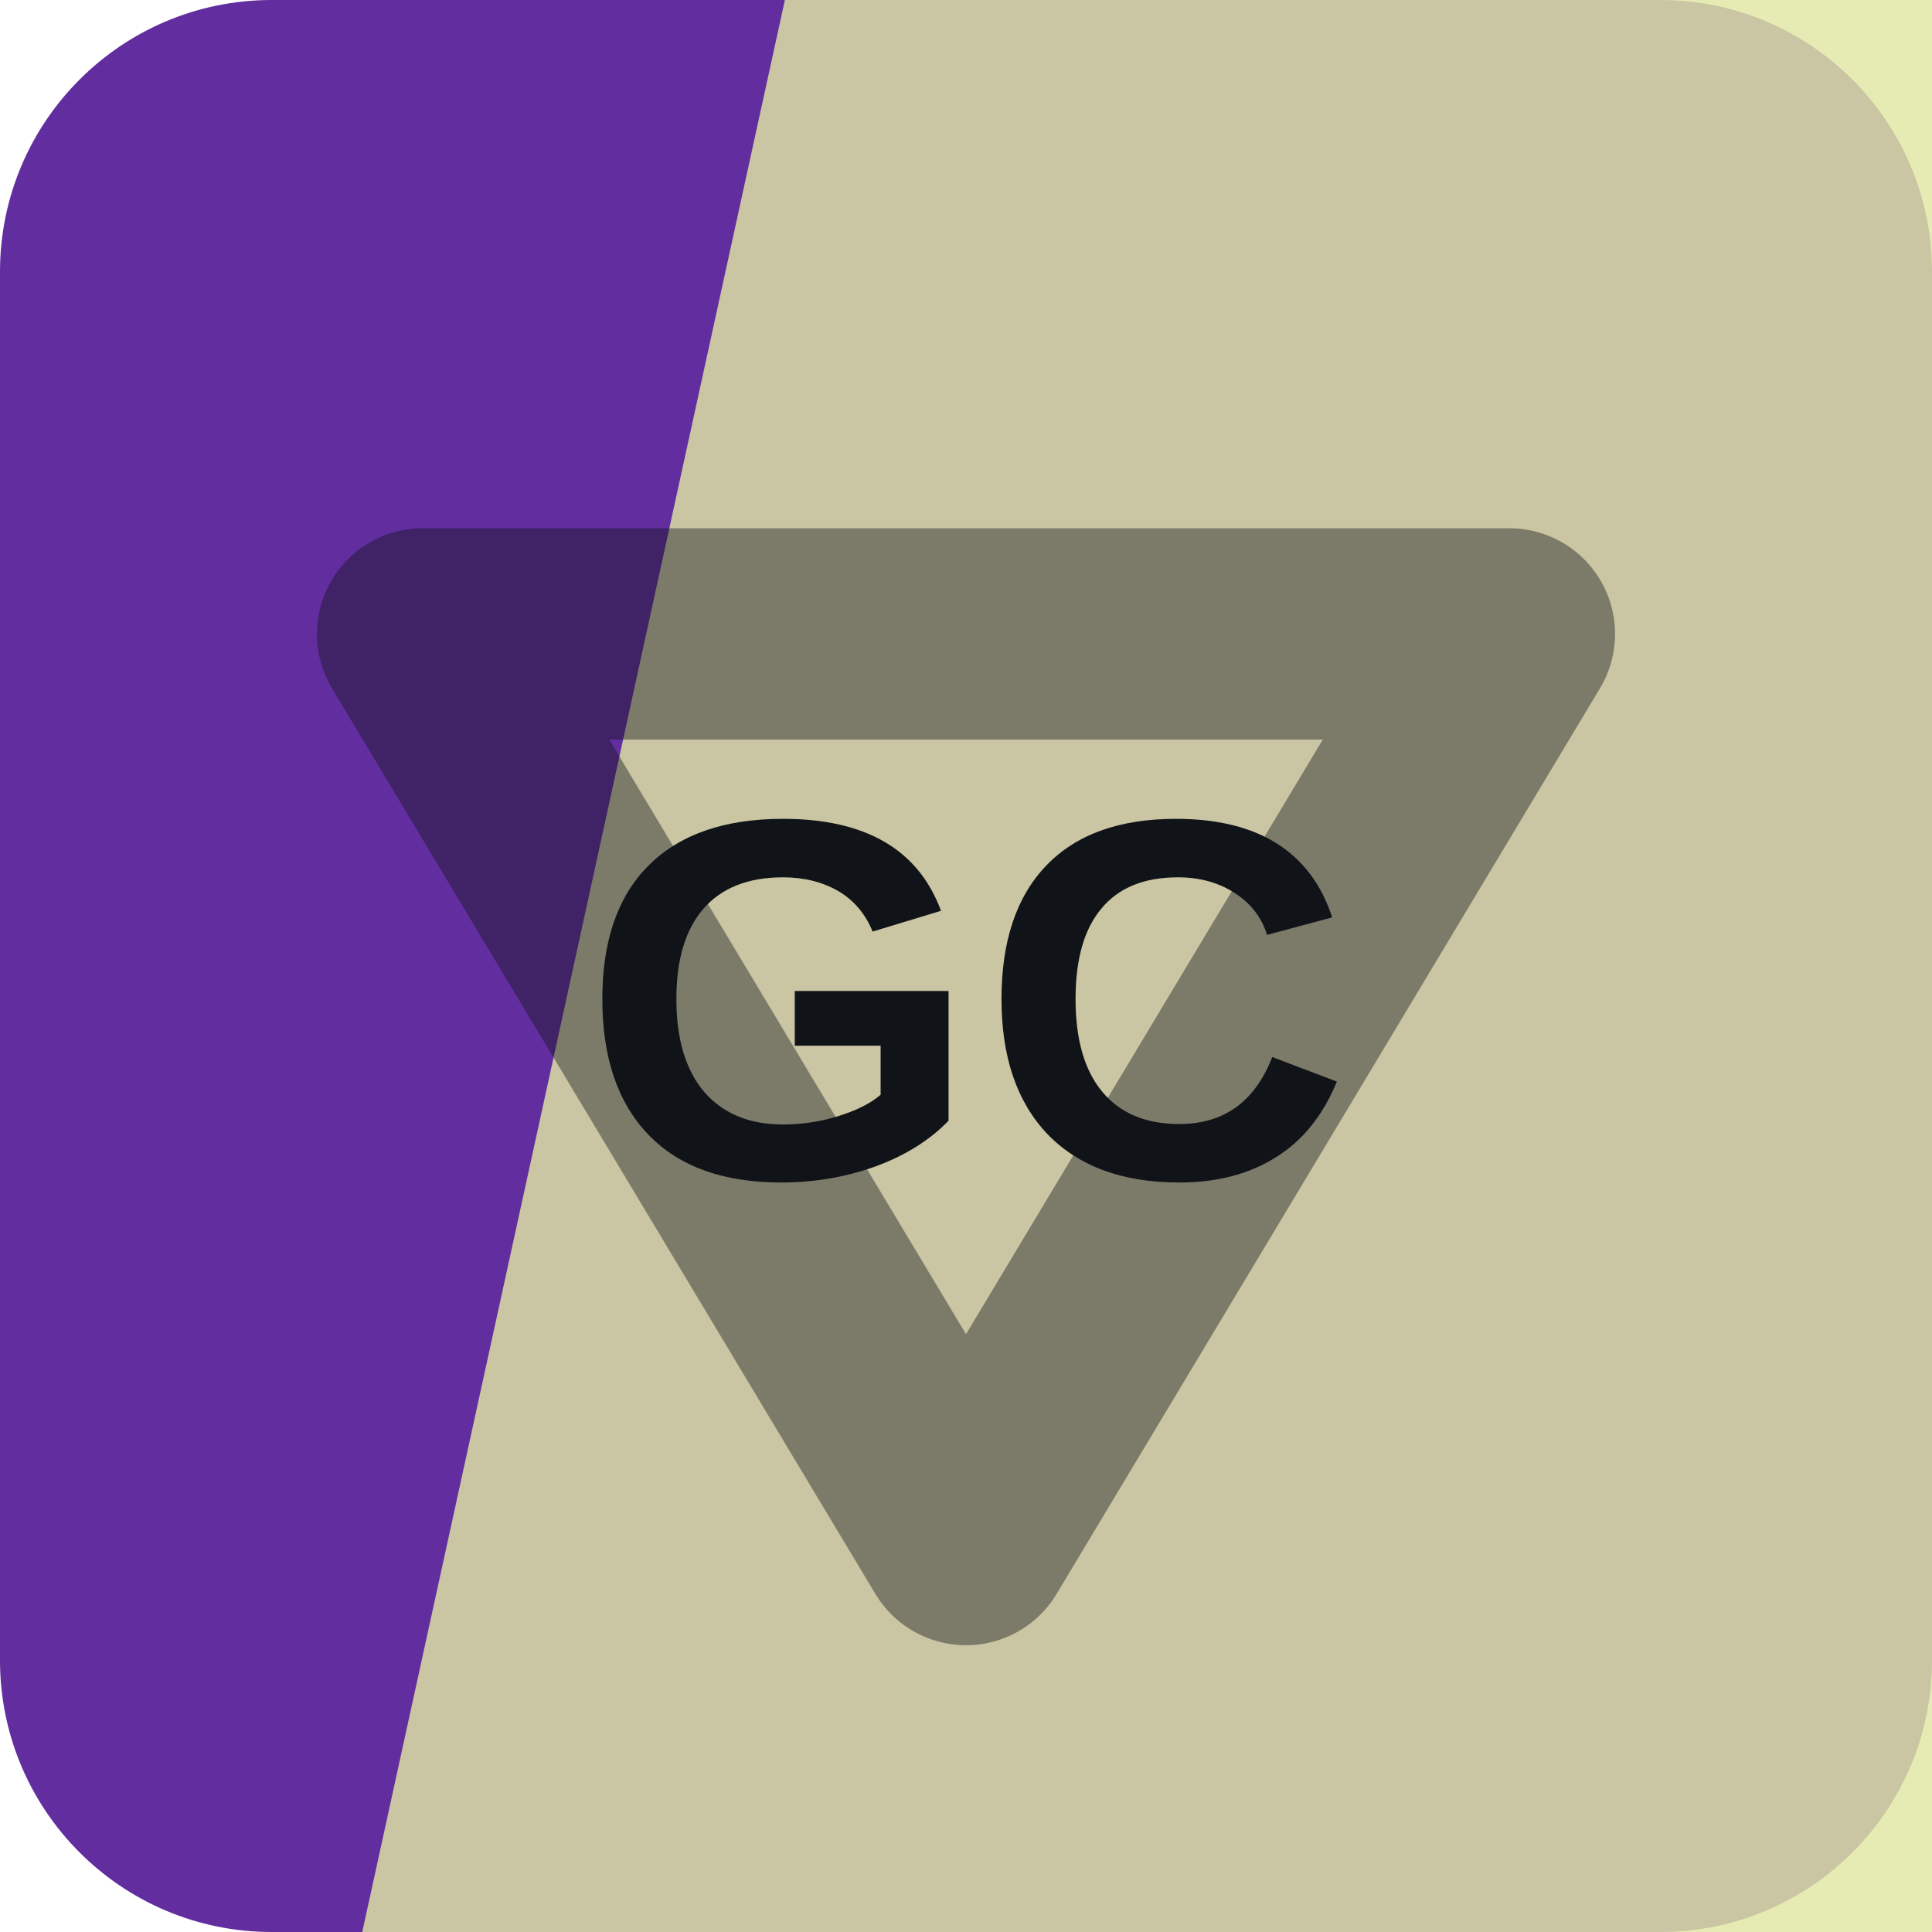
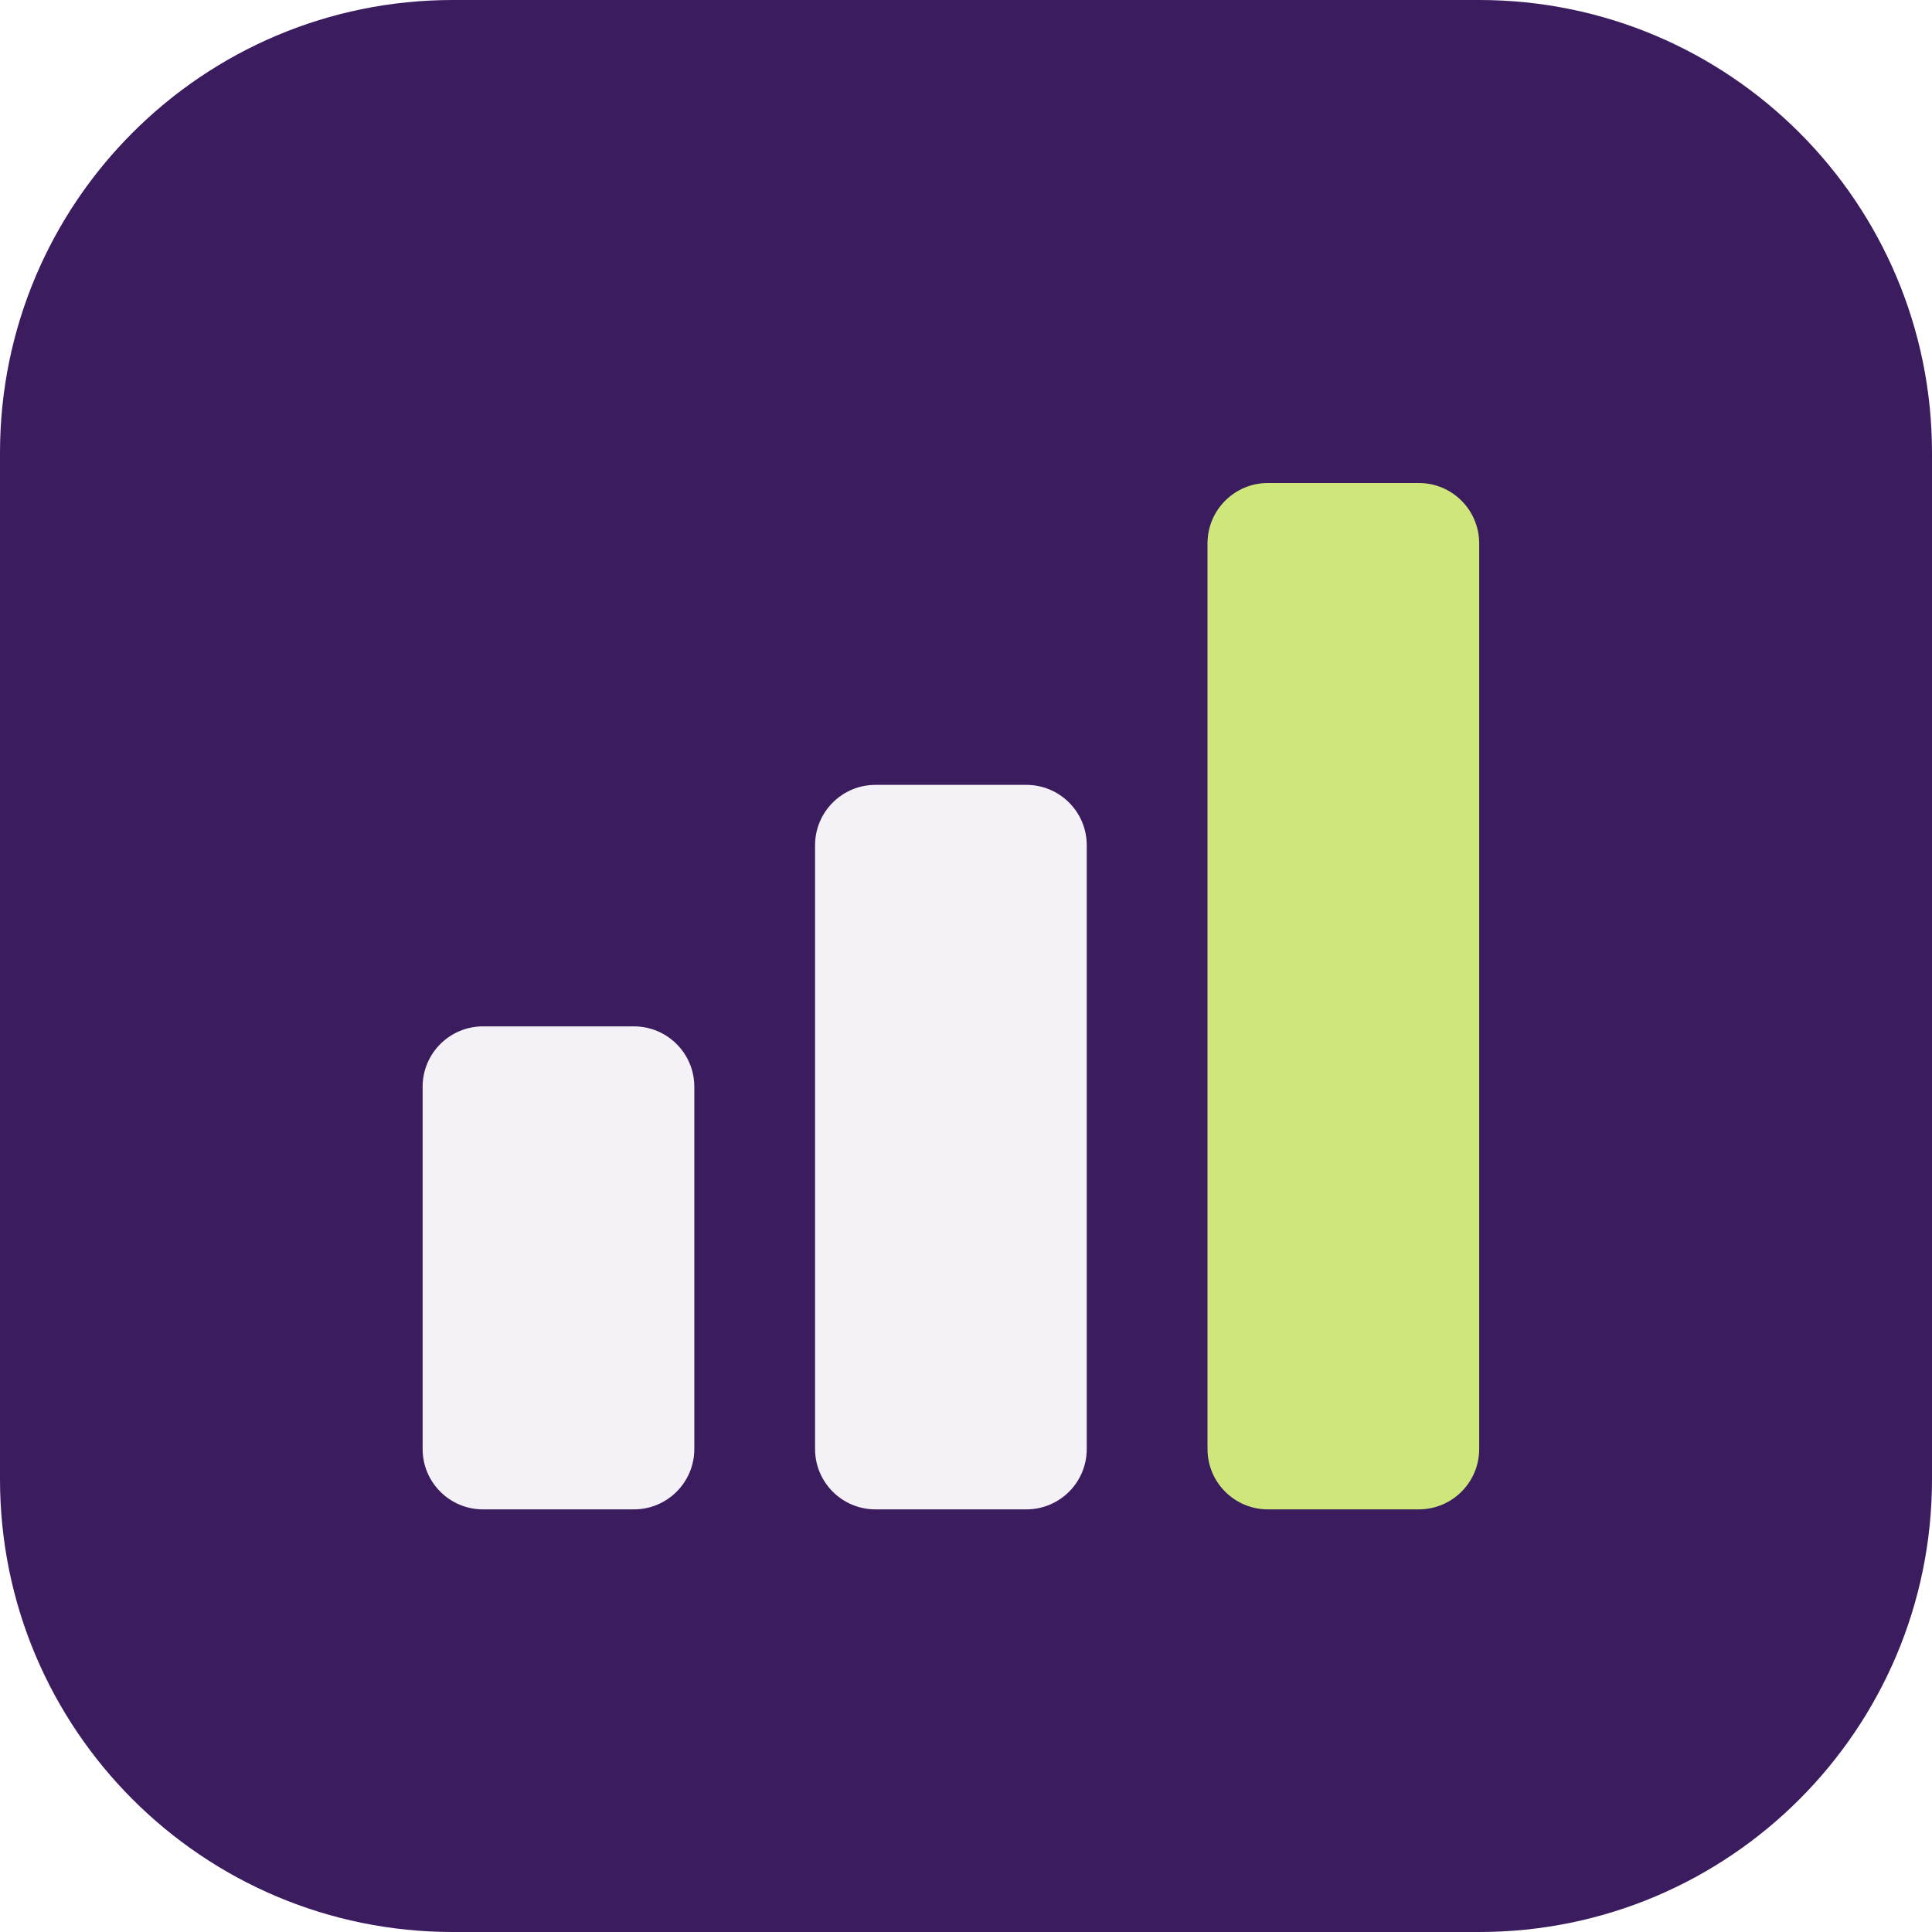
<svg xmlns="http://www.w3.org/2000/svg" width="64" height="64" viewBox="0 0 64 64" role="img">
-   <rect width="64" height="64" rx="9" fill="hsl(268 56% 40%)" />
-   <path d="M26 0h38v64H12Z" fill="hsl(66 59% 77%)" opacity="0.82" />
-   <g transform="rotate(180 32 32)" opacity="0.42">
-     <path d="M14 43 32 13l18 30Z" fill="none" stroke="#101418" stroke-width="7" stroke-linejoin="round" />
+   <rect width="64" height="64" rx="15" fill="hsl(268 54% 24%)" />
+   <g transform="rotate(0 32 32)">
+     <rect x="14" y="34" width="9" height="16" rx="2" fill="hsl(268 24% 96%)" />
+     <rect x="27" y="26" width="9" height="24" rx="2" fill="hsl(268 24% 96%)" />
+     <rect x="40" y="16" width="9" height="34" rx="2" fill="hsl(73 68% 69%)" />
  </g>
-   <text x="32" y="39" text-anchor="middle" fill="#101418" font-family="Arial,Helvetica,sans-serif" font-size="17" font-weight="700" letter-spacing="0">GC</text>
</svg>
